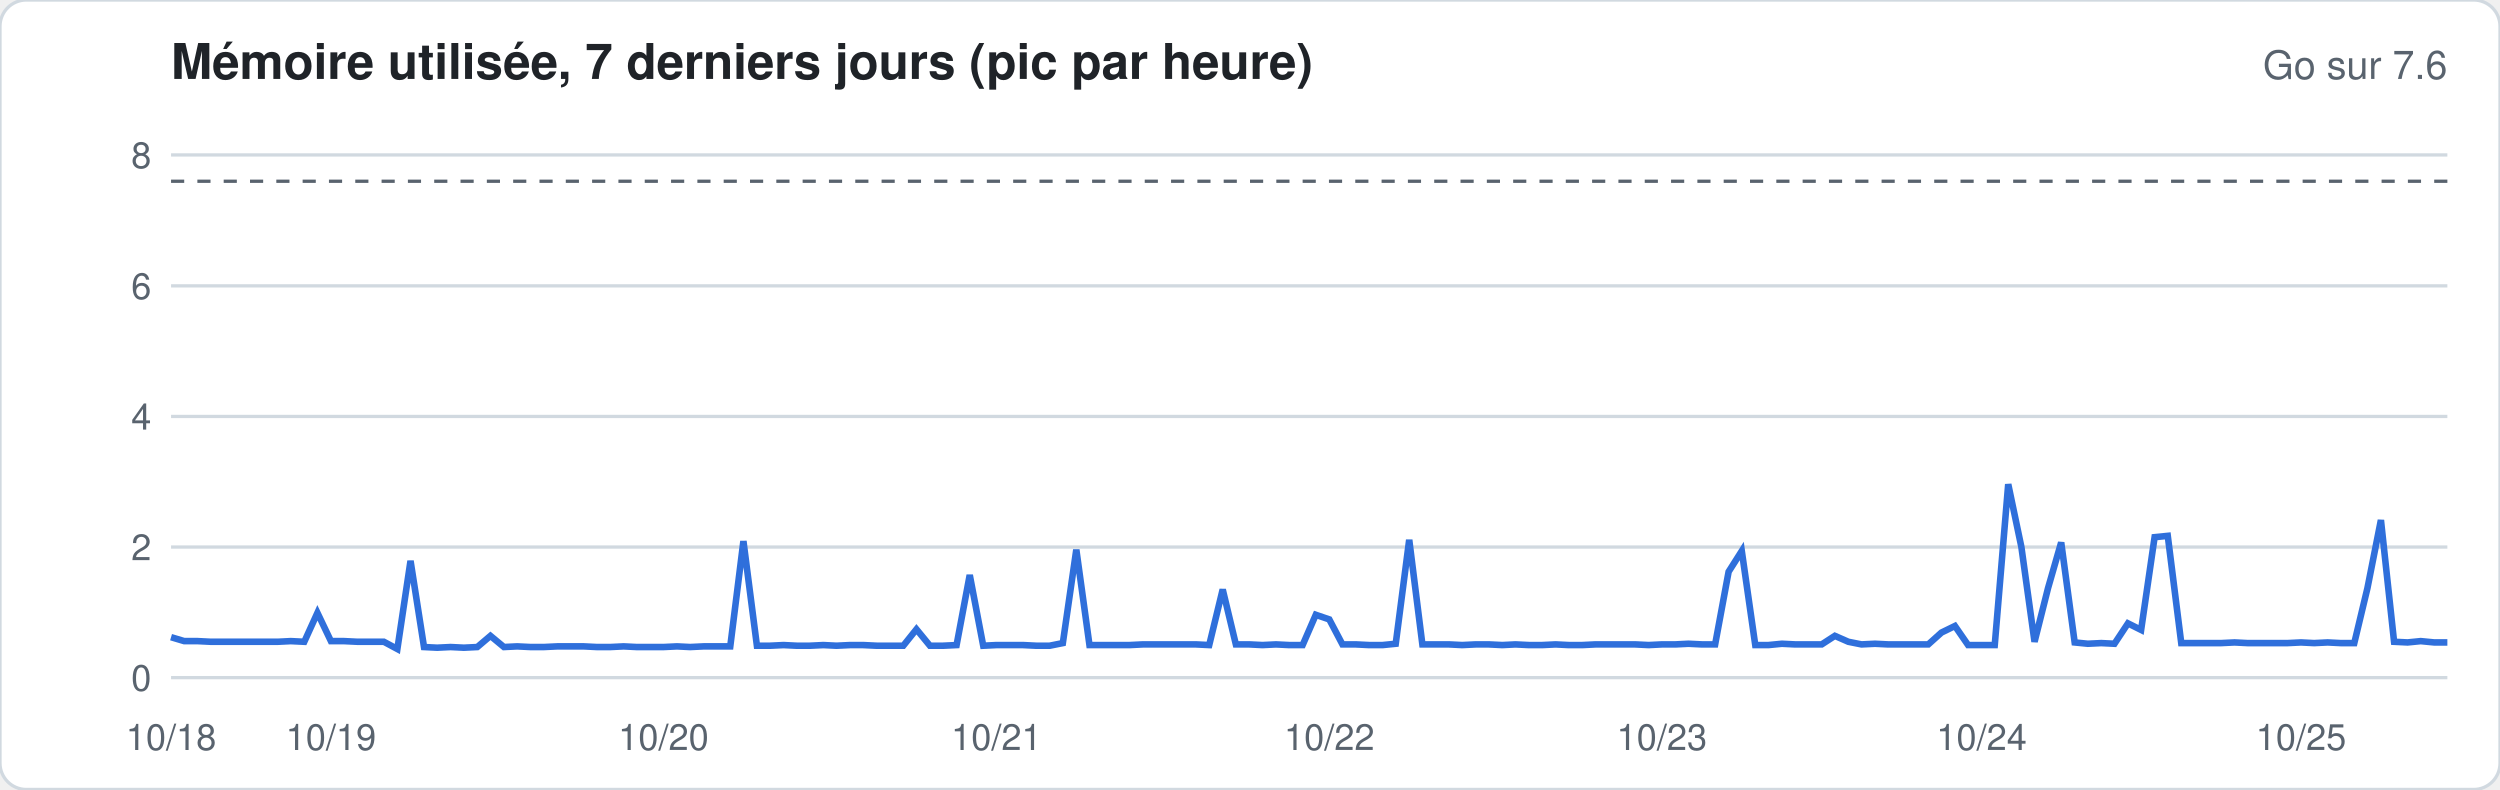
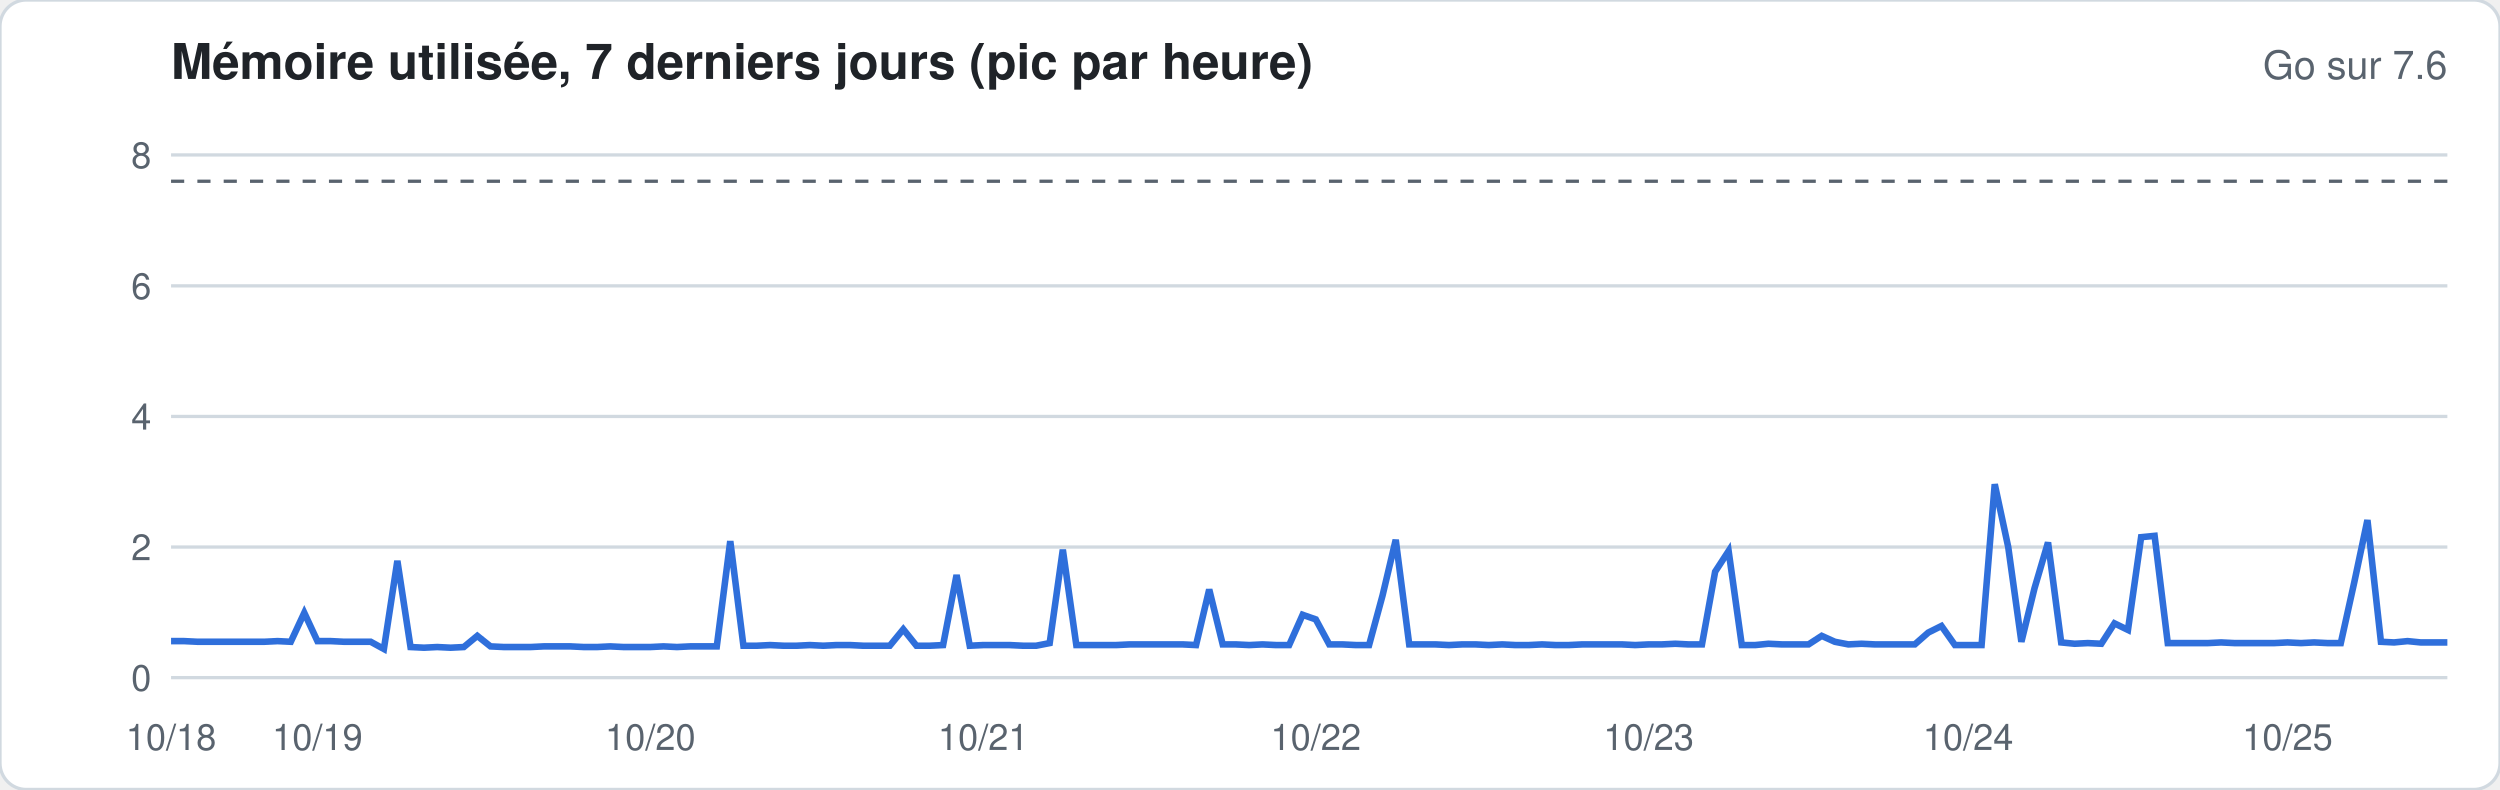
<svg xmlns="http://www.w3.org/2000/svg" width="760" height="240" viewBox="0 0 760 240" font-family="-apple-system,Segoe UI,Helvetica,Arial,sans-serif">
  <rect width="760" height="240" rx="8" fill="#ffffff" stroke="#d1d9e0" />
  <text x="52" y="24" font-size="15" font-weight="600" fill="#1f2328">Mémoire utilisée, 7 derniers jours (pic par heure)</text>
  <text x="744" y="24" font-size="12" fill="#59636e" text-anchor="end">Go sur 7.6</text>
  <line x1="52" x2="744" y1="206.0" y2="206.0" stroke="#d1d9e0" stroke-width="1" />
  <text x="46" y="210.0" font-size="11" fill="#59636e" text-anchor="end">0</text>
  <line x1="52" x2="744" y1="166.3" y2="166.3" stroke="#d1d9e0" stroke-width="1" />
  <text x="46" y="170.3" font-size="11" fill="#59636e" text-anchor="end">2</text>
  <line x1="52" x2="744" y1="126.6" y2="126.6" stroke="#d1d9e0" stroke-width="1" />
  <text x="46" y="130.6" font-size="11" fill="#59636e" text-anchor="end">4</text>
  <line x1="52" x2="744" y1="86.9" y2="86.9" stroke="#d1d9e0" stroke-width="1" />
  <text x="46" y="90.9" font-size="11" fill="#59636e" text-anchor="end">6</text>
  <line x1="52" x2="744" y1="47.1" y2="47.1" stroke="#d1d9e0" stroke-width="1" />
  <text x="46" y="51.1" font-size="11" fill="#59636e" text-anchor="end">8</text>
  <line x1="52" x2="744" y1="55.1" y2="55.1" stroke="#59636e" stroke-dasharray="4 4" />
-   <polyline fill="none" stroke="#2f6fdb" stroke-width="2" points="52.0,193.7 56.0,194.9 60.1,194.9 64.1,195.1 68.2,195.1 72.2,195.1 76.3,195.1 80.3,195.1 84.4,195.1 88.4,194.9 92.5,195.1 96.5,186.3 100.6,194.9 104.6,194.9 108.7,195.1 112.7,195.1 116.7,195.1 120.8,197.3 124.8,170.5 128.9,196.7 132.9,196.9 137.0,196.7 141.0,196.9 145.1,196.7 149.1,193.3 153.2,196.7 157.2,196.5 161.3,196.7 165.3,196.7 169.4,196.5 173.4,196.5 177.5,196.5 181.5,196.7 185.5,196.7 189.6,196.5 193.6,196.7 197.7,196.7 201.7,196.7 205.8,196.5 209.8,196.7 213.9,196.5 217.9,196.5 222.0,196.5 226.0,164.5 230.1,196.3 234.1,196.3 238.2,196.1 242.2,196.3 246.2,196.3 250.3,196.1 254.3,196.3 258.4,196.1 262.4,196.1 266.5,196.3 270.5,196.3 274.6,196.3 278.6,191.3 282.7,196.3 286.7,196.3 290.8,196.1 294.8,174.8 298.9,196.3 302.9,196.1 306.9,196.1 311.0,196.1 315.0,196.3 319.1,196.3 323.1,195.5 327.2,167.1 331.2,196.1 335.3,196.1 339.3,196.1 343.4,196.1 347.4,195.9 351.5,195.9 355.5,195.9 359.6,195.9 363.6,195.9 367.6,196.1 371.7,179.2 375.7,195.9 379.8,195.9 383.8,196.1 387.9,195.9 391.9,196.1 396.0,196.1 400.0,186.9 404.1,188.3 408.1,195.9 412.2,195.9 416.2,196.1 420.3,196.1 424.3,195.7 428.4,164.1 432.4,195.9 436.4,195.9 440.5,195.9 444.5,196.1 448.6,195.9 452.6,195.9 456.7,196.1 460.7,195.9 464.8,196.1 468.8,196.1 472.9,195.9 476.9,196.1 481.0,196.1 485.0,195.9 489.1,195.9 493.1,195.9 497.1,195.9 501.2,196.1 505.2,195.9 509.3,195.9 513.3,195.7 517.4,195.9 521.4,195.9 525.5,173.8 529.5,167.5 533.6,196.1 537.6,196.1 541.7,195.7 545.7,195.9 549.8,195.9 553.8,195.9 557.8,193.3 561.9,195.1 565.9,195.9 570.0,195.7 574.0,195.9 578.1,195.9 582.1,195.9 586.2,195.9 590.2,192.3 594.3,190.3 598.3,196.1 602.4,196.1 606.4,196.1 610.5,147.2 614.5,166.3 618.5,195.1 622.6,178.8 626.6,164.9 630.7,195.3 634.7,195.7 638.8,195.5 642.8,195.7 646.9,189.5 650.9,191.5 655.0,163.3 659.0,162.9 663.1,195.5 667.1,195.5 671.2,195.5 675.2,195.5 679.3,195.3 683.3,195.5 687.3,195.5 691.4,195.5 695.4,195.5 699.5,195.3 703.5,195.5 707.6,195.3 711.6,195.5 715.7,195.5 719.7,178.8 723.8,158.1 727.8,195.1 731.9,195.3 735.9,194.9 740.0,195.3 744.0,195.3" />
+   <polyline fill="none" stroke="#2f6fdb" stroke-width="2" points="52.0,194.9 56.0,194.9 60.1,195.1 64.1,195.1 68.2,195.1 72.2,195.1 76.3,195.1 80.3,195.1 84.4,194.9 88.4,195.1 92.5,186.3 96.5,194.9 100.6,194.9 104.6,195.1 108.7,195.1 112.7,195.1 116.7,197.3 120.8,170.5 124.8,196.7 128.9,196.9 132.9,196.7 137.0,196.9 141.0,196.7 145.1,193.3 149.1,196.5 153.2,196.7 157.2,196.7 161.3,196.7 165.3,196.5 169.4,196.5 173.4,196.5 177.5,196.7 181.5,196.7 185.5,196.5 189.6,196.7 193.6,196.7 197.7,196.7 201.7,196.5 205.8,196.7 209.8,196.5 213.9,196.5 217.9,196.5 222.0,164.5 226.0,196.3 230.1,196.3 234.1,196.1 238.2,196.3 242.2,196.3 246.2,196.1 250.3,196.3 254.3,196.1 258.4,196.1 262.4,196.3 266.5,196.3 270.5,196.3 274.6,191.3 278.6,196.3 282.7,196.3 286.7,196.1 290.8,174.8 294.8,196.3 298.9,196.1 302.9,196.1 306.9,196.1 311.0,196.3 315.0,196.3 319.1,195.5 323.1,167.1 327.2,196.1 331.2,196.1 335.3,196.1 339.3,196.1 343.4,195.9 347.4,195.9 351.5,195.9 355.5,195.9 359.6,195.9 363.6,196.1 367.6,179.2 371.7,195.9 375.7,195.9 379.8,196.1 383.8,195.9 387.9,196.1 391.9,196.1 396.0,186.9 400.0,188.3 404.1,195.9 408.1,195.9 412.2,196.1 416.2,196.1 420.3,181.0 424.3,164.1 428.4,195.9 432.4,195.9 436.4,195.9 440.5,196.1 444.5,195.9 448.6,195.9 452.6,196.1 456.7,195.9 460.7,196.1 464.8,196.1 468.8,195.9 472.9,196.1 476.9,196.1 481.0,195.9 485.0,195.9 489.1,195.9 493.1,195.9 497.1,196.1 501.2,195.9 505.2,195.9 509.3,195.7 513.3,195.9 517.4,195.9 521.4,173.8 525.5,167.5 529.5,196.1 533.6,196.1 537.6,195.7 541.7,195.9 545.7,195.9 549.8,195.9 553.8,193.3 557.8,195.1 561.9,195.9 565.9,195.7 570.0,195.9 574.0,195.9 578.1,195.9 582.1,195.9 586.2,192.3 590.2,190.3 594.3,196.1 598.3,196.1 602.4,196.1 606.4,147.2 610.5,166.3 614.5,195.1 618.5,178.8 622.6,164.9 626.6,195.3 630.7,195.7 634.7,195.5 638.8,195.7 642.8,189.5 646.9,191.5 650.9,163.3 655.0,162.9 659.0,195.5 663.1,195.5 667.1,195.5 671.2,195.5 675.2,195.3 679.3,195.5 683.3,195.5 687.3,195.5 691.4,195.5 695.4,195.3 699.5,195.5 703.5,195.3 707.6,195.5 711.6,195.5 715.7,177.0 719.7,158.1 723.8,195.1 727.8,195.3 731.9,194.9 735.9,195.3 740.0,195.3 744.0,195.3" />
  <text x="52.0" y="228" font-size="11" fill="#59636e" text-anchor="middle">10/18</text>
-   <text x="100.6" y="228" font-size="11" fill="#59636e" text-anchor="middle">10/19</text>
-   <text x="201.7" y="228" font-size="11" fill="#59636e" text-anchor="middle">10/20</text>
-   <text x="302.9" y="228" font-size="11" fill="#59636e" text-anchor="middle">10/21</text>
-   <text x="404.1" y="228" font-size="11" fill="#59636e" text-anchor="middle">10/22</text>
-   <text x="505.2" y="228" font-size="11" fill="#59636e" text-anchor="middle">10/23</text>
-   <text x="602.4" y="228" font-size="11" fill="#59636e" text-anchor="middle">10/24</text>
-   <text x="699.5" y="228" font-size="11" fill="#59636e" text-anchor="middle">10/25</text>
+   <text x="96.5" y="228" font-size="11" fill="#59636e" text-anchor="middle">10/19</text>
+   <text x="197.7" y="228" font-size="11" fill="#59636e" text-anchor="middle">10/20</text>
+   <text x="298.9" y="228" font-size="11" fill="#59636e" text-anchor="middle">10/21</text>
+   <text x="400.0" y="228" font-size="11" fill="#59636e" text-anchor="middle">10/22</text>
+   <text x="501.2" y="228" font-size="11" fill="#59636e" text-anchor="middle">10/23</text>
+   <text x="598.3" y="228" font-size="11" fill="#59636e" text-anchor="middle">10/24</text>
+   <text x="695.4" y="228" font-size="11" fill="#59636e" text-anchor="middle">10/25</text>
</svg>
